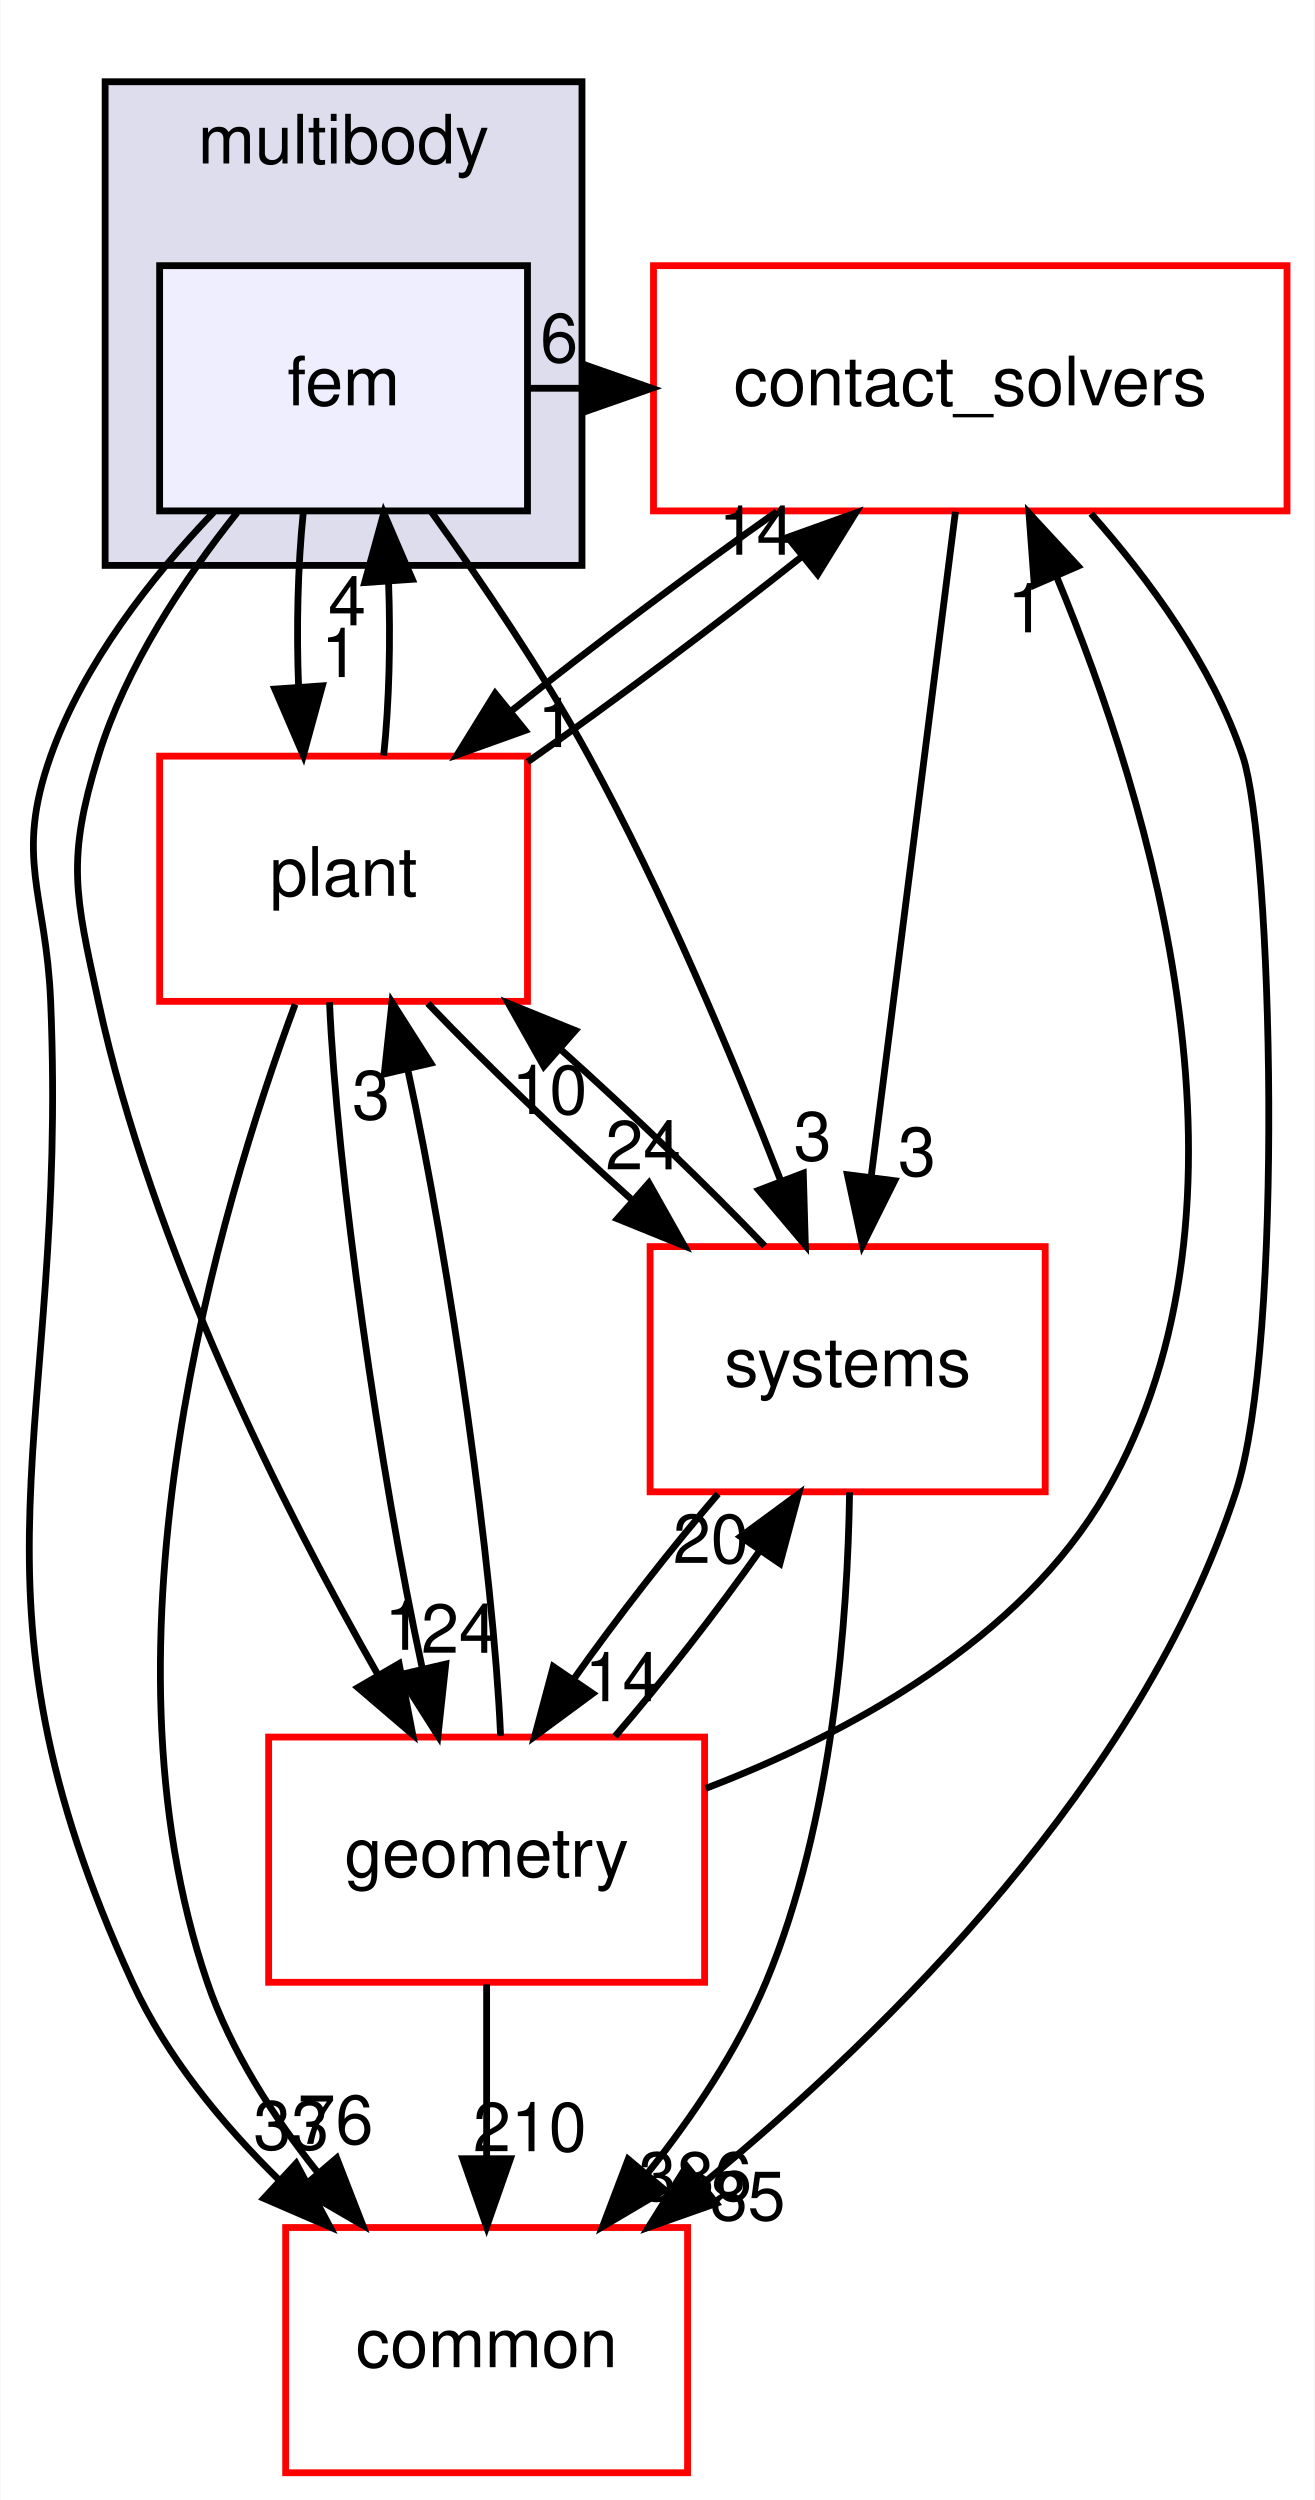
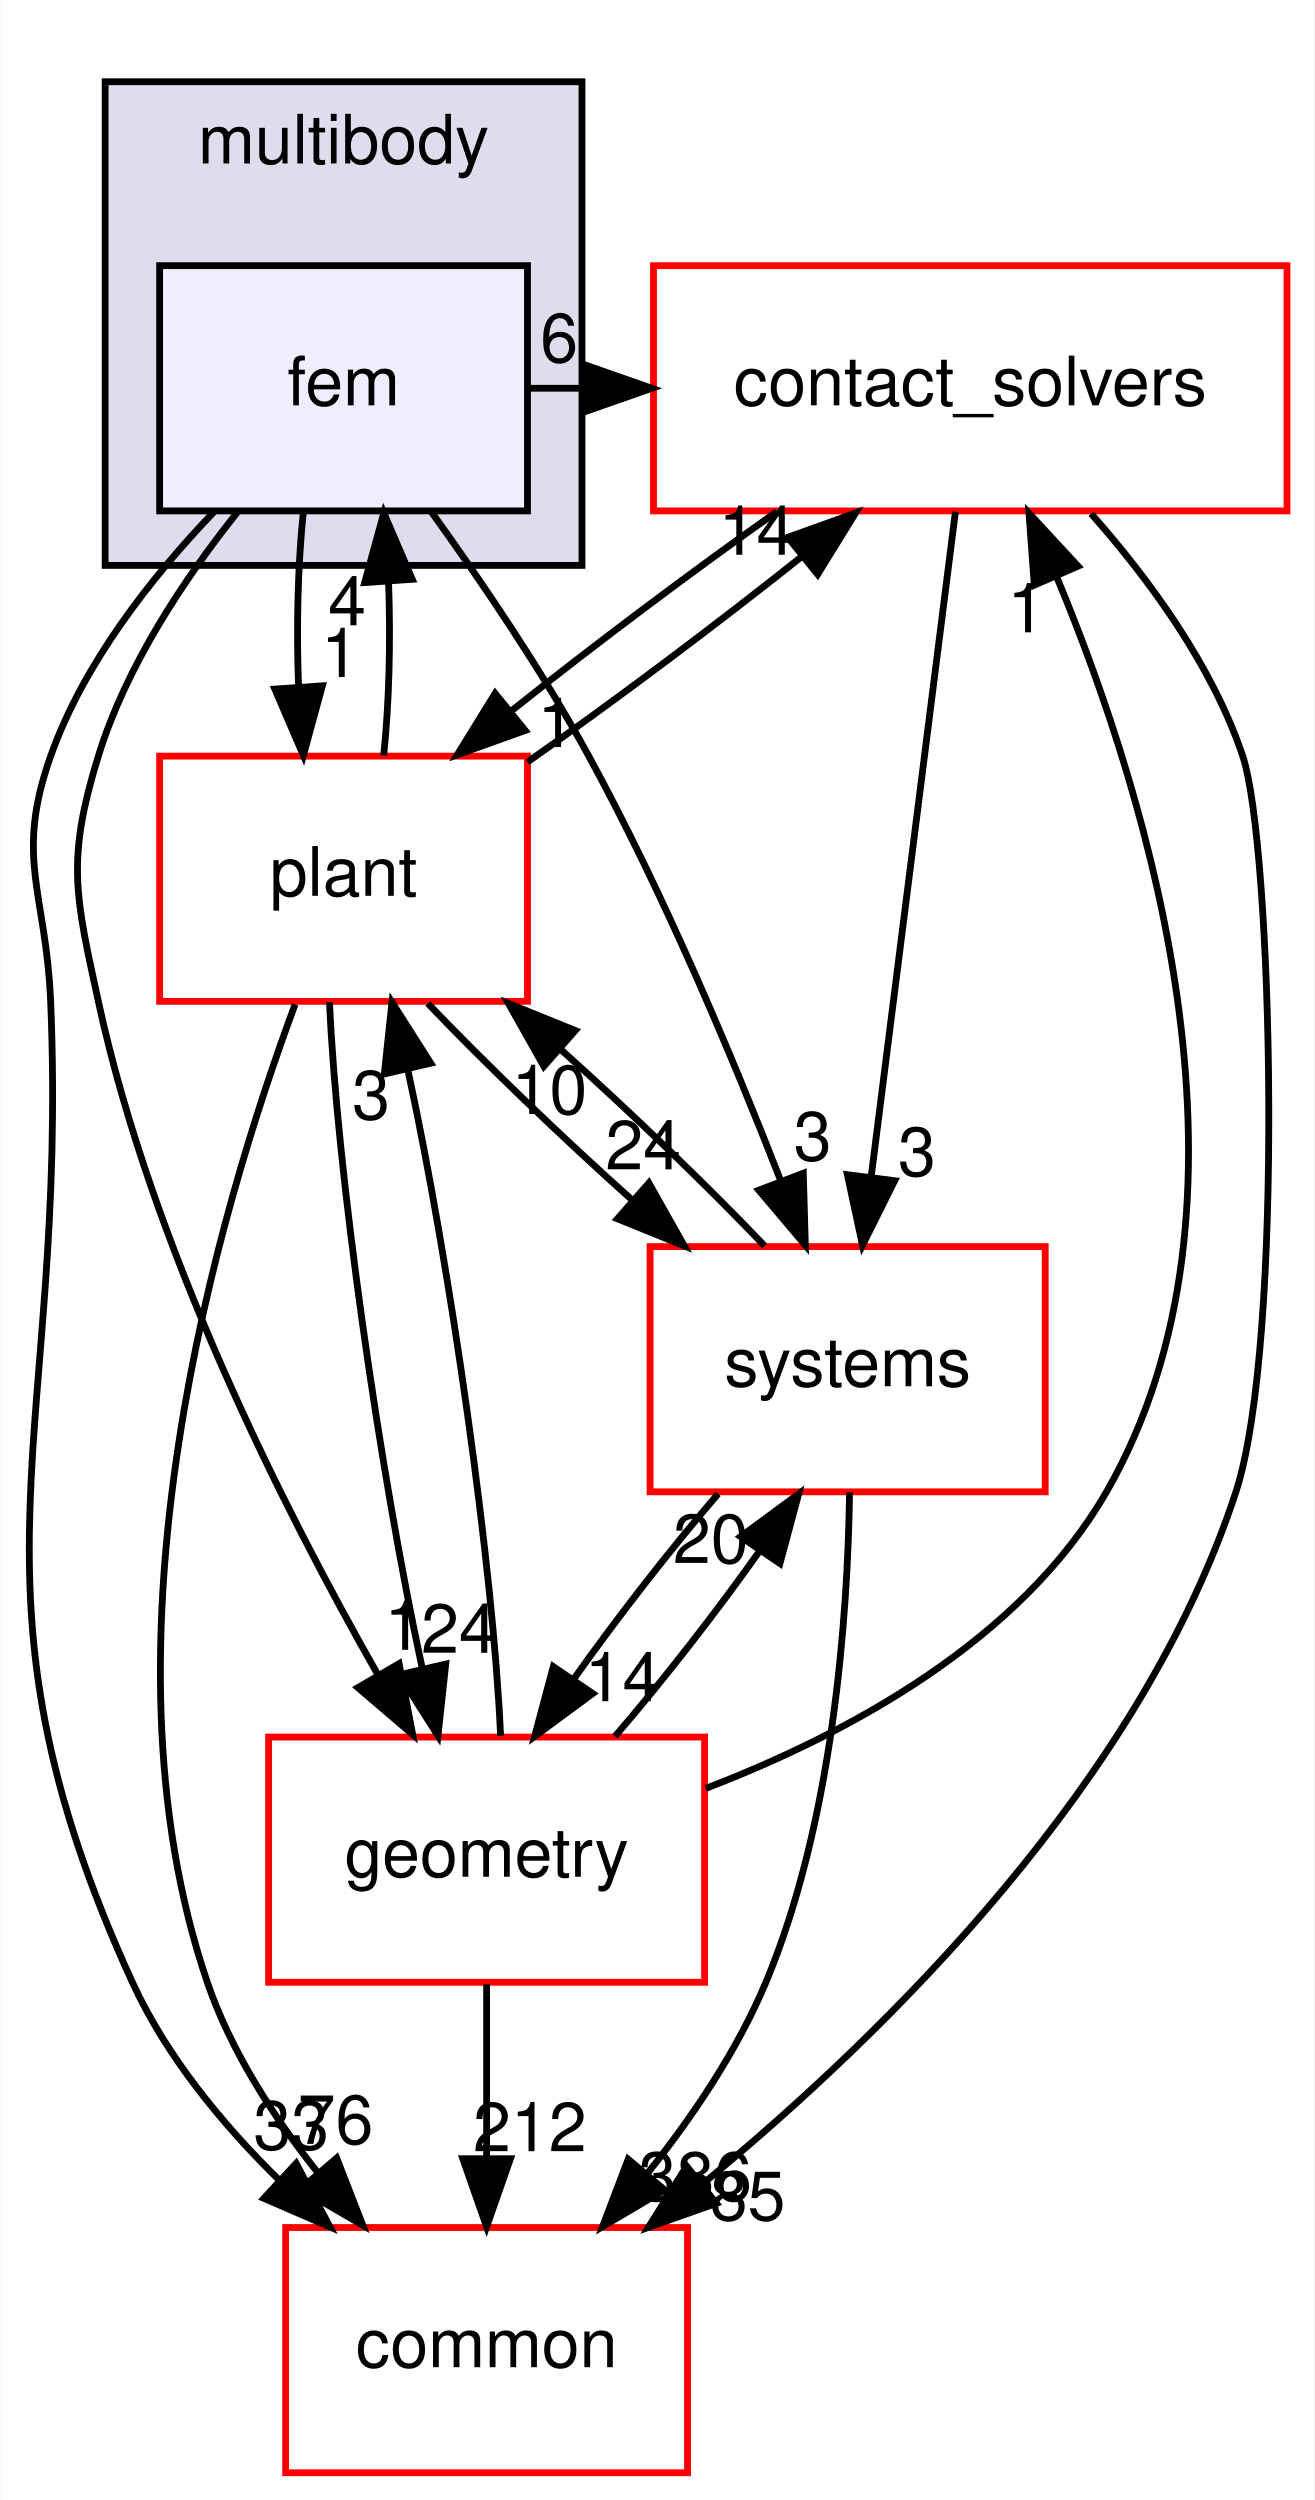
<svg xmlns="http://www.w3.org/2000/svg" xmlns:xlink="http://www.w3.org/1999/xlink" width="193pt" height="367pt" viewBox="0.00 0.00 192.87 367.00">
  <g id="graph0" class="graph" transform="scale(1 1) rotate(0) translate(4 363)">
    <polygon fill="white" stroke="transparent" points="-4,4 -4,-363 188.87,-363 188.87,4 -4,4" />
    <g id="clust1" class="cluster">
      <g id="a_clust1">
        <a xlink:href="dir_39b8b3c6654246a9c12332c930bc7d3f.html" target="_top" xlink:title="multibody">
          <polygon fill="#ddddee" stroke="black" points="11.37,-280 11.37,-351 81.37,-351 81.37,-280 11.37,-280" />
          <text text-anchor="middle" x="46.37" y="-339" font-family="Helvetica,sans-Serif" font-size="10.00">multibody</text>
        </a>
      </g>
    </g>
    <g id="node1" class="node">
      <g id="a_node1">
        <a xlink:href="dir_2cf971462d0dc9c1092ce69736cd713e.html" target="_top" xlink:title="fem">
          <polygon fill="#eeeeff" stroke="black" points="73.37,-324 19.37,-324 19.37,-288 73.37,-288 73.37,-324" />
          <text text-anchor="middle" x="46.37" y="-303.5" font-family="Helvetica,sans-Serif" font-size="10.00">fem</text>
        </a>
      </g>
    </g>
    <g id="node2" class="node">
      <g id="a_node2">
        <a xlink:href="dir_30e7b54ca9ab48df25430eaeedb2e703.html" target="_top" xlink:title="contact_solvers">
          <polygon fill="white" stroke="red" points="184.87,-324 91.87,-324 91.87,-288 184.87,-288 184.87,-324" />
          <text text-anchor="middle" x="138.37" y="-303.5" font-family="Helvetica,sans-Serif" font-size="10.00">contact_solvers</text>
        </a>
      </g>
    </g>
    <g id="edge8" class="edge">
      <path fill="none" stroke="black" d="M73.68,-306C76.3,-306 78.91,-306 81.53,-306" />
      <polygon fill="black" stroke="black" points="81.62,-309.5 91.62,-306 81.62,-302.5 81.62,-309.5" />
      <g id="a_edge8-headlabel">
        <a xlink:href="dir_000080_000078.html" target="_top" xlink:title="6">
          <text text-anchor="middle" x="78.02" y="-309.84" font-family="Helvetica,sans-Serif" font-size="10.00">6</text>
        </a>
      </g>
    </g>
    <g id="node3" class="node">
      <g id="a_node3">
        <a xlink:href="dir_a36da230f0956f48b11c85f7d599788f.html" target="_top" xlink:title="common">
          <polygon fill="white" stroke="red" points="96.87,-36 37.87,-36 37.87,0 96.87,0 96.87,-36" />
          <text text-anchor="middle" x="67.37" y="-15.5" font-family="Helvetica,sans-Serif" font-size="10.00">common</text>
        </a>
      </g>
    </g>
    <g id="edge9" class="edge">
      <path fill="none" stroke="black" d="M27.33,-287.84C18.19,-278.3 8.2,-265.62 3.37,-252 -1.98,-236.92 2.7,-231.99 3.37,-216 6.04,-151.83 -11.38,-130.39 15.37,-72 20.35,-61.12 28.55,-51.17 36.99,-42.89" />
      <polygon fill="black" stroke="black" points="39.41,-45.42 44.39,-36.07 34.66,-40.28 39.41,-45.42" />
      <g id="a_edge9-headlabel">
        <a xlink:href="dir_000080_000015.html" target="_top" xlink:title="33">
          <text text-anchor="middle" x="38.69" y="-47.45" font-family="Helvetica,sans-Serif" font-size="10.00">33</text>
        </a>
      </g>
    </g>
    <g id="node4" class="node">
      <g id="a_node4">
        <a xlink:href="dir_d739e095b49d8b72164589d00310017d.html" target="_top" xlink:title="geometry">
          <polygon fill="white" stroke="red" points="99.37,-108 35.37,-108 35.37,-72 99.37,-72 99.37,-108" />
          <text text-anchor="middle" x="67.37" y="-87.5" font-family="Helvetica,sans-Serif" font-size="10.00">geometry</text>
        </a>
      </g>
    </g>
    <g id="edge10" class="edge">
      <path fill="none" stroke="black" d="M30.76,-287.77C22.99,-278.03 14.42,-265.18 10.37,-252 5.66,-236.71 6.97,-231.64 10.37,-216 18.22,-179.83 37.5,-141.58 51.46,-117.06" />
      <polygon fill="black" stroke="black" points="54.52,-118.78 56.52,-108.37 48.47,-115.26 54.52,-118.78" />
      <g id="a_edge10-headlabel">
        <a xlink:href="dir_000080_000053.html" target="_top" xlink:title="1">
          <text text-anchor="middle" x="55.16" y="-120.81" font-family="Helvetica,sans-Serif" font-size="10.00">1</text>
        </a>
      </g>
    </g>
    <g id="node5" class="node">
      <g id="a_node5">
        <a xlink:href="dir_656f7d340c0f5b4ecaf881820f2aea38.html" target="_top" xlink:title="plant">
          <polygon fill="white" stroke="red" points="73.37,-252 19.37,-252 19.37,-216 73.37,-216 73.37,-252" />
          <text text-anchor="middle" x="46.37" y="-231.5" font-family="Helvetica,sans-Serif" font-size="10.00">plant</text>
        </a>
      </g>
    </g>
    <g id="edge11" class="edge">
      <path fill="none" stroke="black" d="M40.45,-287.7C39.65,-279.98 39.43,-270.71 39.77,-262.11" />
      <polygon fill="black" stroke="black" points="43.26,-262.32 40.47,-252.1 36.28,-261.84 43.26,-262.32" />
      <g id="a_edge11-headlabel">
        <a xlink:href="dir_000080_000089.html" target="_top" xlink:title="1">
          <text text-anchor="middle" x="45.85" y="-263.61" font-family="Helvetica,sans-Serif" font-size="10.00">1</text>
        </a>
      </g>
    </g>
    <g id="node6" class="node">
      <g id="a_node6">
        <a xlink:href="dir_b7a0e33b407baa23d8a077e33033c988.html" target="_top" xlink:title="systems">
          <polygon fill="white" stroke="red" points="149.37,-180 91.37,-180 91.37,-144 149.37,-144 149.37,-180" />
          <text text-anchor="middle" x="120.37" y="-159.5" font-family="Helvetica,sans-Serif" font-size="10.00">systems</text>
        </a>
      </g>
    </g>
    <g id="edge12" class="edge">
      <path fill="none" stroke="black" d="M59.25,-287.87C66.54,-277.74 75.54,-264.49 82.37,-252 93.39,-231.82 103.49,-207.77 110.51,-189.76" />
      <polygon fill="black" stroke="black" points="113.86,-190.78 114.16,-180.19 107.32,-188.28 113.86,-190.78" />
      <g id="a_edge12-headlabel">
        <a xlink:href="dir_000080_000081.html" target="_top" xlink:title="3">
          <text text-anchor="middle" x="115.23" y="-192.65" font-family="Helvetica,sans-Serif" font-size="10.00">3</text>
        </a>
      </g>
    </g>
    <g id="edge1" class="edge">
      <path fill="none" stroke="black" d="M156.1,-287.6C164.6,-278 173.9,-265.34 178.37,-252 182.73,-238.98 184.53,-165.99 177.37,-144 163.56,-101.66 126.54,-65.01 99.24,-42.53" />
      <polygon fill="black" stroke="black" points="101.1,-39.55 91.11,-36.02 96.73,-45.01 101.1,-39.55" />
      <g id="a_edge1-headlabel">
        <a xlink:href="dir_000078_000015.html" target="_top" xlink:title="85">
          <text text-anchor="middle" x="105.68" y="-37.08" font-family="Helvetica,sans-Serif" font-size="10.00">85</text>
        </a>
      </g>
    </g>
    <g id="edge2" class="edge">
      <path fill="none" stroke="black" d="M109.96,-287.88C97.46,-279.06 82.98,-268.18 70.94,-258.59" />
      <polygon fill="black" stroke="black" points="73.03,-255.77 63.05,-252.19 68.62,-261.21 73.03,-255.77" />
      <g id="a_edge2-headlabel">
        <a xlink:href="dir_000078_000089.html" target="_top" xlink:title="1">
          <text text-anchor="middle" x="77.61" y="-253.33" font-family="Helvetica,sans-Serif" font-size="10.00">1</text>
        </a>
      </g>
    </g>
    <g id="edge3" class="edge">
      <path fill="none" stroke="black" d="M136.19,-287.87C133.13,-263.67 127.49,-219.21 123.84,-190.39" />
      <polygon fill="black" stroke="black" points="127.27,-189.67 122.55,-180.19 120.33,-190.55 127.27,-189.67" />
      <g id="a_edge3-headlabel">
        <a xlink:href="dir_000078_000081.html" target="_top" xlink:title="3">
          <text text-anchor="middle" x="130.54" y="-190.38" font-family="Helvetica,sans-Serif" font-size="10.00">3</text>
        </a>
      </g>
    </g>
    <g id="edge4" class="edge">
      <path fill="none" stroke="black" d="M99.53,-100.46C120.33,-108.43 145.79,-122.13 158.37,-144 182.64,-186.23 164.99,-244.87 150.99,-278.48" />
      <polygon fill="black" stroke="black" points="147.77,-277.1 146.99,-287.67 154.19,-279.89 147.77,-277.1" />
      <g id="a_edge4-headlabel">
        <a xlink:href="dir_000053_000078.html" target="_top" xlink:title="1">
          <text text-anchor="middle" x="146.6" y="-270.17" font-family="Helvetica,sans-Serif" font-size="10.00">1</text>
        </a>
      </g>
    </g>
    <g id="edge5" class="edge">
      <path fill="none" stroke="black" d="M67.37,-71.7C67.37,-63.98 67.37,-54.71 67.37,-46.11" />
      <polygon fill="black" stroke="black" points="70.87,-46.1 67.37,-36.1 63.87,-46.1 70.87,-46.1" />
      <g id="a_edge5-headlabel">
-         <a xlink:href="dir_000053_000015.html" target="_top" xlink:title="210">
-           <text text-anchor="middle" x="73.71" y="-47.2" font-family="Helvetica,sans-Serif" font-size="10.00">210</text>
+         <a xlink:href="dir_000053_000015.html" target="_top" xlink:title="212">
+           <text text-anchor="middle" x="73.71" y="-47.2" font-family="Helvetica,sans-Serif" font-size="10.00">212</text>
        </a>
      </g>
    </g>
    <g id="edge6" class="edge">
      <path fill="none" stroke="black" d="M69.42,-108.19C68.38,-132.53 62.04,-177.28 55.78,-206.06" />
      <polygon fill="black" stroke="black" points="52.35,-205.34 53.48,-215.87 59.17,-206.93 52.35,-205.34" />
      <g id="a_edge6-headlabel">
        <a xlink:href="dir_000053_000089.html" target="_top" xlink:title="3">
          <text text-anchor="middle" x="50.41" y="-198.69" font-family="Helvetica,sans-Serif" font-size="10.00">3</text>
        </a>
      </g>
    </g>
    <g id="edge7" class="edge">
      <path fill="none" stroke="black" d="M86.21,-108.1C93.27,-116.3 101.05,-126.28 107.48,-135.36" />
      <polygon fill="black" stroke="black" points="104.65,-137.42 113.18,-143.7 110.43,-133.47 104.65,-137.42" />
      <g id="a_edge7-headlabel">
        <a xlink:href="dir_000053_000081.html" target="_top" xlink:title="20">
          <text text-anchor="middle" x="100.28" y="-133.55" font-family="Helvetica,sans-Serif" font-size="10.00">20</text>
        </a>
      </g>
    </g>
    <g id="edge16" class="edge">
      <path fill="none" stroke="black" d="M52.26,-252.1C53.07,-259.79 53.3,-269.05 52.97,-277.67" />
      <polygon fill="black" stroke="black" points="49.47,-277.48 52.28,-287.7 56.46,-277.96 49.47,-277.48" />
      <g id="a_edge16-headlabel">
        <a xlink:href="dir_000089_000080.html" target="_top" xlink:title="4">
          <text text-anchor="middle" x="46.89" y="-271.2" font-family="Helvetica,sans-Serif" font-size="10.00">4</text>
        </a>
      </g>
    </g>
    <g id="edge13" class="edge">
      <path fill="none" stroke="black" d="M73.38,-251.14C86.18,-260.12 101.28,-271.45 113.77,-281.4" />
      <polygon fill="black" stroke="black" points="111.57,-284.12 121.54,-287.7 115.97,-278.68 111.57,-284.12" />
      <g id="a_edge13-headlabel">
        <a xlink:href="dir_000089_000078.html" target="_top" xlink:title="14">
          <text text-anchor="middle" x="106.99" y="-281.56" font-family="Helvetica,sans-Serif" font-size="10.00">14</text>
        </a>
      </g>
    </g>
    <g id="edge14" class="edge">
      <path fill="none" stroke="black" d="M39.26,-215.56C28.06,-185.45 9.25,-122.11 26.37,-72 29.81,-61.93 36.03,-52.28 42.6,-44.05" />
      <polygon fill="black" stroke="black" points="45.36,-46.2 49.2,-36.32 40.04,-41.65 45.36,-46.2" />
      <g id="a_edge14-headlabel">
        <a xlink:href="dir_000089_000015.html" target="_top" xlink:title="76">
          <text text-anchor="middle" x="45.19" y="-48.28" font-family="Helvetica,sans-Serif" font-size="10.00">76</text>
        </a>
      </g>
    </g>
    <g id="edge15" class="edge">
      <path fill="none" stroke="black" d="M44.31,-215.87C45.34,-191.56 51.67,-146.82 57.94,-118.01" />
      <polygon fill="black" stroke="black" points="61.37,-118.72 60.23,-108.19 54.55,-117.13 61.37,-118.72" />
      <g id="a_edge15-headlabel">
        <a xlink:href="dir_000089_000053.html" target="_top" xlink:title="24">
          <text text-anchor="middle" x="63.31" y="-120.37" font-family="Helvetica,sans-Serif" font-size="10.00">24</text>
        </a>
      </g>
    </g>
    <g id="edge17" class="edge">
      <path fill="none" stroke="black" d="M58.74,-215.7C67.07,-206.97 78.24,-196.24 88.83,-186.75" />
      <polygon fill="black" stroke="black" points="91.19,-189.34 96.39,-180.1 86.57,-184.08 91.19,-189.34" />
      <g id="a_edge17-headlabel">
        <a xlink:href="dir_000089_000081.html" target="_top" xlink:title="24">
          <text text-anchor="middle" x="90.36" y="-191.34" font-family="Helvetica,sans-Serif" font-size="10.00">24</text>
        </a>
      </g>
    </g>
    <g id="edge18" class="edge">
      <path fill="none" stroke="black" d="M120.65,-143.92C120.38,-125.48 118.23,-95.59 108.37,-72 104.19,-62.02 97.64,-52.3 90.99,-43.96" />
      <polygon fill="black" stroke="black" points="93.51,-41.52 84.39,-36.13 88.15,-46.03 93.51,-41.52" />
      <g id="a_edge18-headlabel">
        <a xlink:href="dir_000081_000015.html" target="_top" xlink:title="386">
          <text text-anchor="middle" x="97.99" y="-39.94" font-family="Helvetica,sans-Serif" font-size="10.00">386</text>
        </a>
      </g>
    </g>
    <g id="edge19" class="edge">
      <path fill="none" stroke="black" d="M101.35,-143.7C94.28,-135.47 86.51,-125.48 80.09,-116.42" />
      <polygon fill="black" stroke="black" points="82.95,-114.39 74.42,-108.1 77.16,-118.34 82.95,-114.39" />
      <g id="a_edge19-headlabel">
        <a xlink:href="dir_000081_000053.html" target="_top" xlink:title="14">
          <text text-anchor="middle" x="87.32" y="-113.26" font-family="Helvetica,sans-Serif" font-size="10.00">14</text>
        </a>
      </g>
    </g>
    <g id="edge20" class="edge">
      <path fill="none" stroke="black" d="M108.18,-180.1C99.89,-188.8 88.74,-199.52 78.15,-209.03" />
      <polygon fill="black" stroke="black" points="75.77,-206.46 70.57,-215.7 80.39,-211.72 75.77,-206.46" />
      <g id="a_edge20-headlabel">
        <a xlink:href="dir_000081_000089.html" target="_top" xlink:title="10">
          <text text-anchor="middle" x="76.59" y="-199.46" font-family="Helvetica,sans-Serif" font-size="10.00">10</text>
        </a>
      </g>
    </g>
  </g>
</svg>
